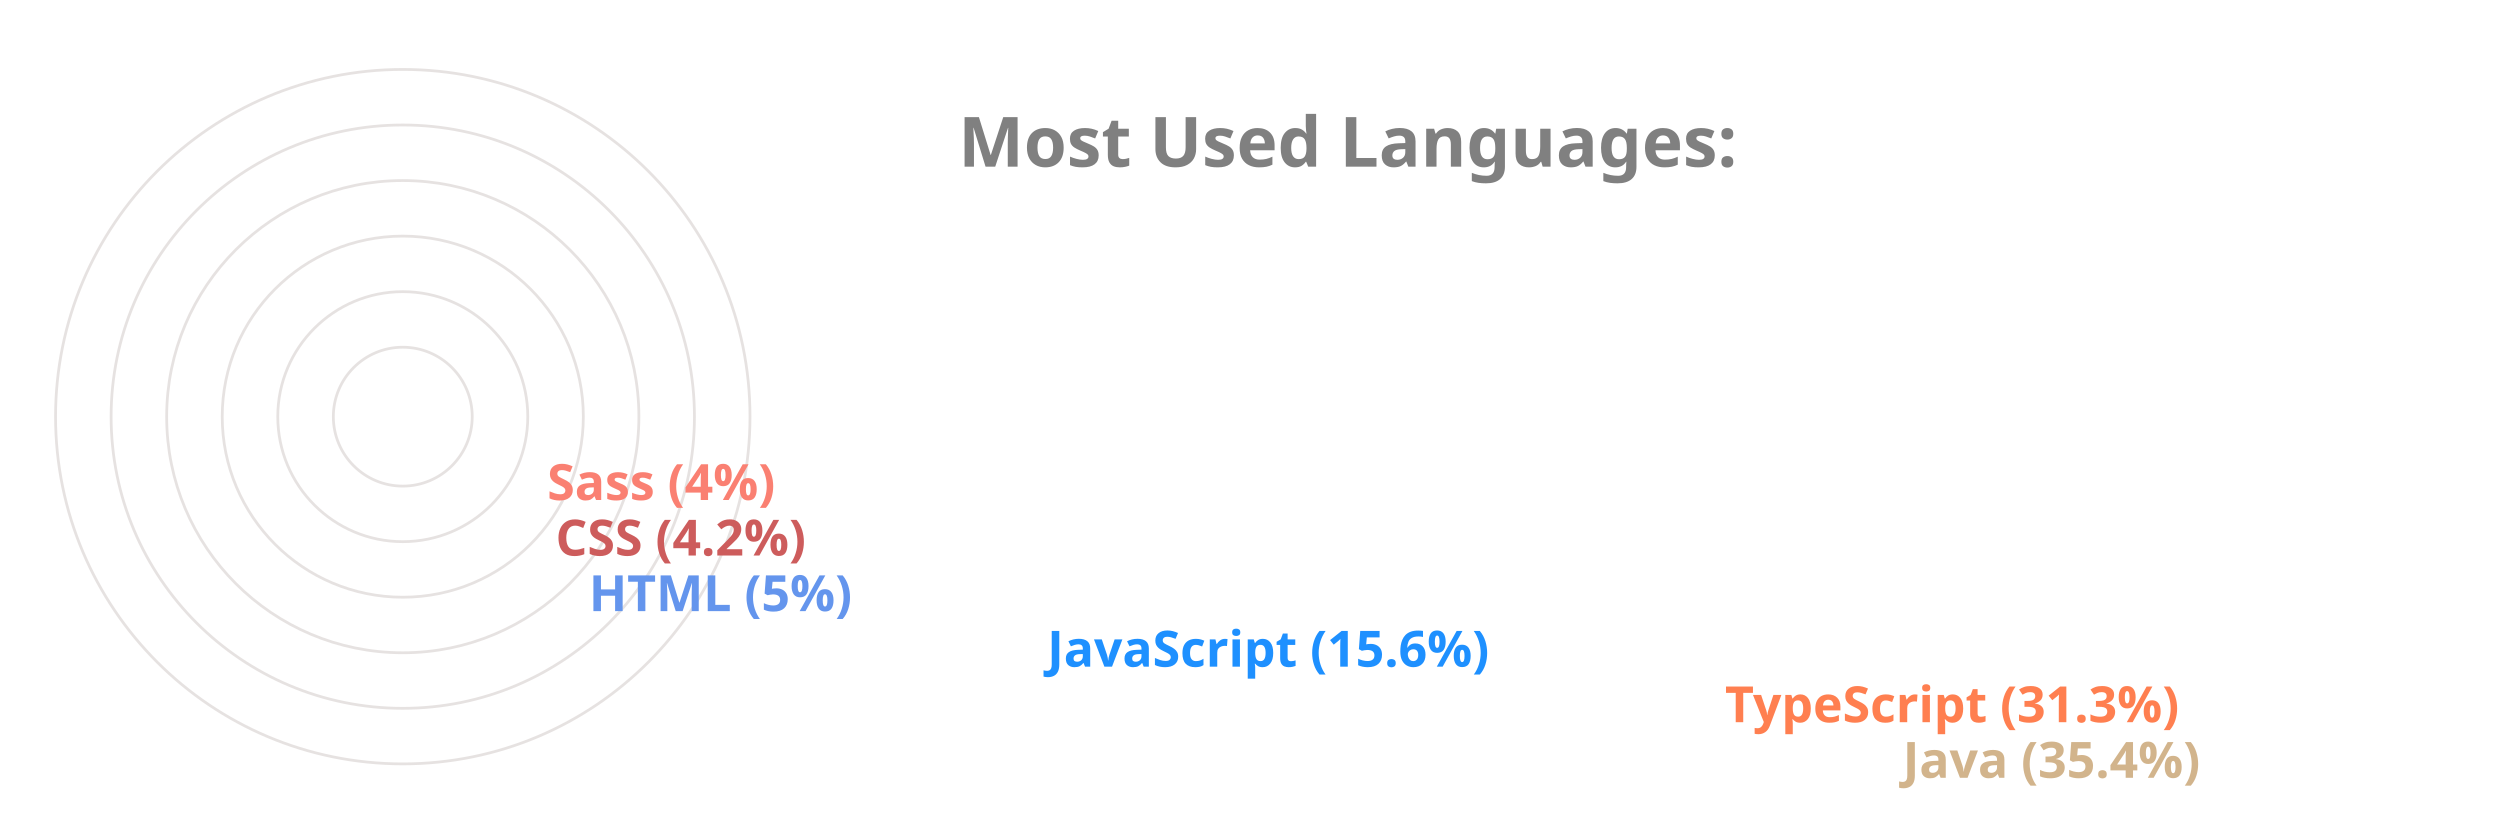
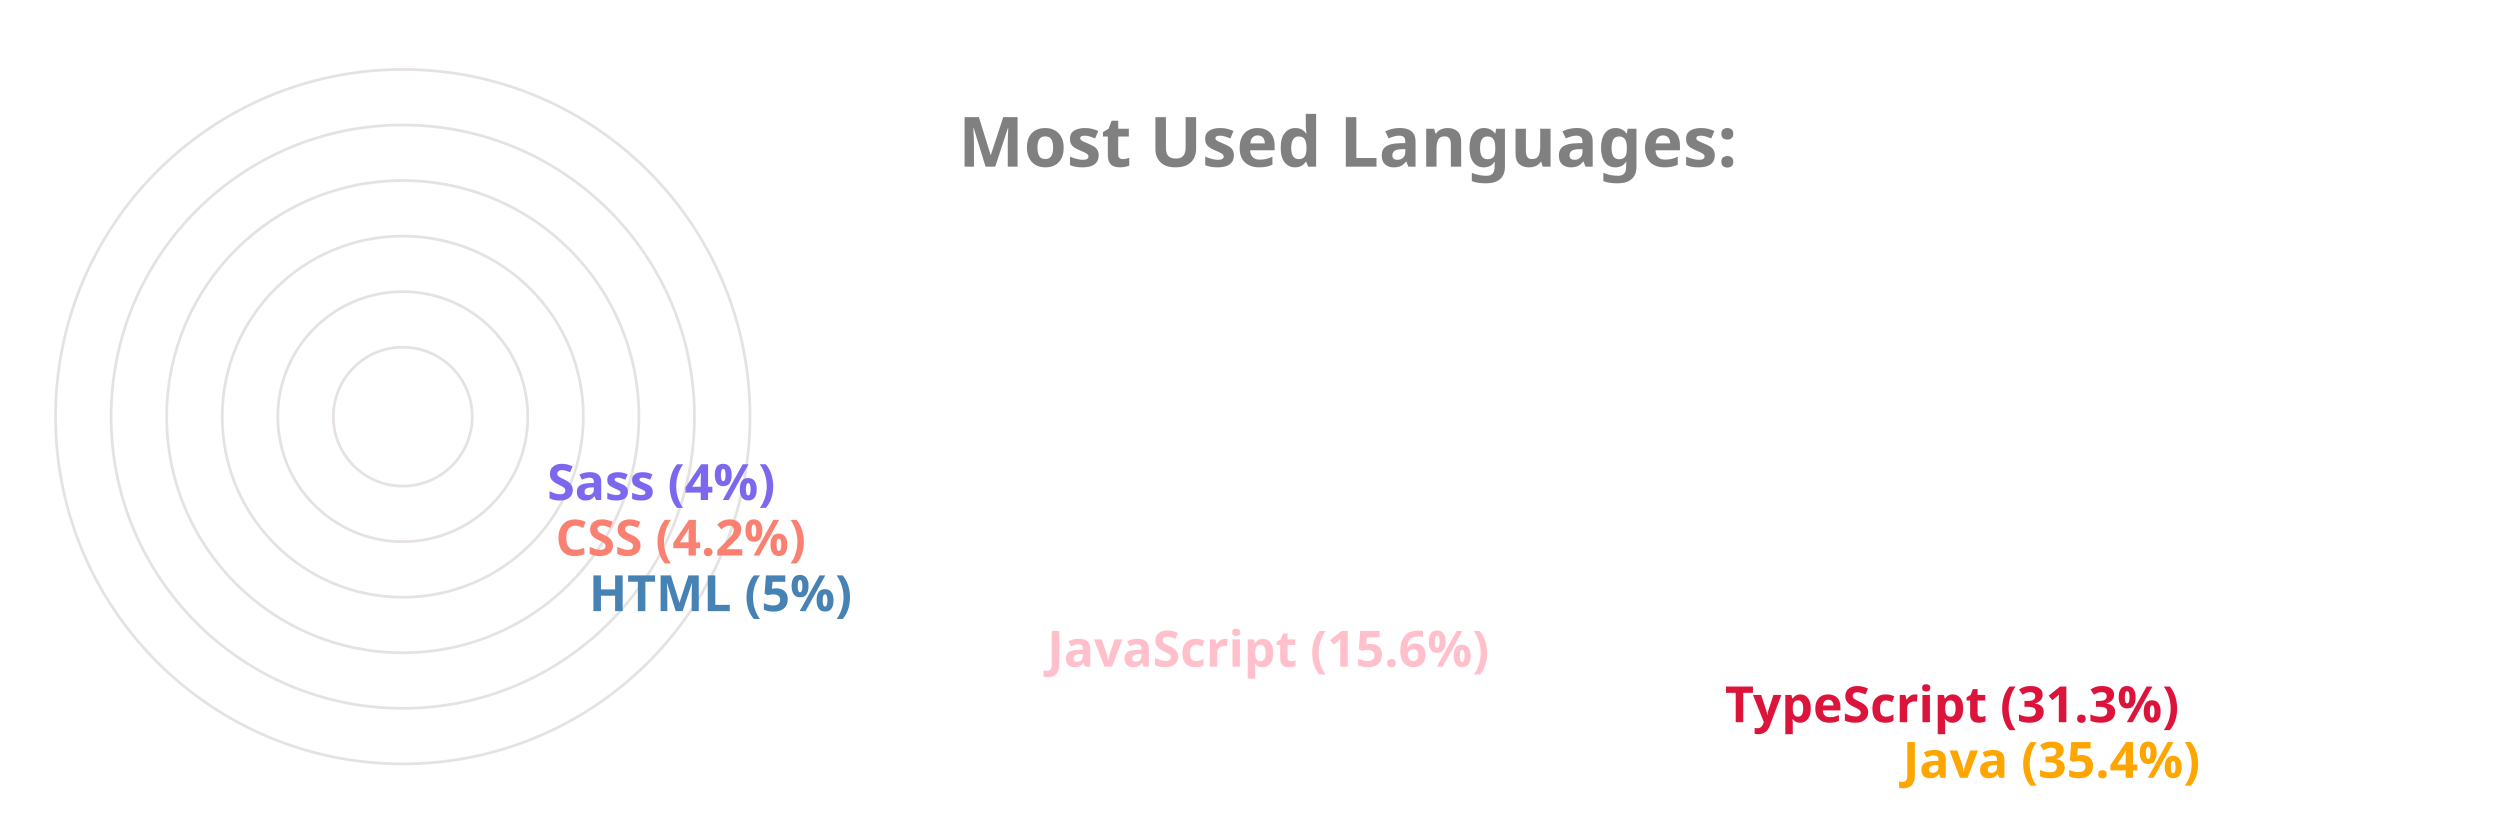
<svg xmlns="http://www.w3.org/2000/svg" viewBox="0 0 650 300" height="200px" width="600px">
  <style>
		.label {
			font: bold 25px sans-serif;
			color: #404040;
			-webkit-text-stroke: 1px white;
	  	}
		.name {
			font: bold 18px sans-serif;
			color: #404040;
	  	}

		.line {
			stroke-dasharray: 1000;
			stroke-dashoffset: 1000;
			animation: dash 3.5s ease-in-out forwards;	
			animation-iteration-count: infinite;
			animation-direction: alternate-reverse;
		}

		.path {
			stroke-dasharray: 1000;
			stroke-dashoffset: 1000;
			animation: dash 3.5s ease-in-out forwards;	
			animation-iteration-count: infinite;
			animation-direction: alternate-reverse;
		}
		  
		@keyframes dash {
			to {
				stroke-dashoffset: 0;
			}
		}

	</style>
  <g stroke="#E6E2E1" fill="none" stroke-width="1">
    <circle cx="20" cy="150" r="125" />
    <circle cx="20" cy="150" r="105" />
    <circle cx="20" cy="150" r="85" />
    <circle cx="20" cy="150" r="65" />
    <circle cx="20" cy="150" r="45" />
    <circle cx="20" cy="150" r="25" />
  </g>
  <g fill="none" stroke-width="20" class="line">
-     <line x2="550" y2="275" x1="20" y1="275" stroke="Tan" />
-     <line x2="486" y2="255" x1="20" y1="255" stroke="Coral" />
-     <line x2="242" y2="235" x1="20" y1="235" stroke="DodgerBlue" />
-     <line x2="77" y2="215" x1="20" y1="215" stroke="CornflowerBlue" />
-     <line x2="65" y2="195" x1="20" y1="195" stroke="IndianRed" />
-     <line x2="62" y2="175" x1="20" y1="175" stroke="Salmon" />
+     <line x2="550" y2="275" x1="20" y1="275" stroke="Orange" />
+     <line x2="486" y2="255" x1="20" y1="255" stroke="Crimson" />
+     <line x2="242" y2="235" x1="20" y1="235" stroke="Pink" />
+     <line x2="77" y2="215" x1="20" y1="215" stroke="SteelBlue" />
+     <line x2="65" y2="195" x1="20" y1="195" stroke="Salmon" />
+     <line x2="62" y2="175" x1="20" y1="175" stroke="MediumSlateBlue" />
  </g>
  <g fill="none" stroke-width="20" stroke-linecap="round" class="path">
-     <path d="M 20 275 A 125 125 45 0 1 -82 78" stroke="Tan" />
-     <path d="M 20 255 A 105 105 45 0 1 -70 95" stroke="Coral" />
-     <path d="M 20 235 A 85 85 45 0 1 -61 126" stroke="DodgerBlue" />
-     <path d="M 20 215 A 65 65 45 0 1 -44 144" stroke="CornflowerBlue" />
-     <path d="M 20 195 A 45 45 45 0 1 -24 146" stroke="IndianRed" />
-     <path d="M 20 175 A 25 25 45 0 1 -4 148" stroke="Salmon" />
+     <path d="M 20 275 A 125 125 45 0 1 -82 78" stroke="Orange" />
+     <path d="M 20 255 A 105 105 45 0 1 -70 95" stroke="Crimson" />
+     <path d="M 20 235 A 85 85 45 0 1 -61 126" stroke="Pink" />
+     <path d="M 20 215 A 65 65 45 0 1 -44 144" stroke="SteelBlue" />
+     <path d="M 20 195 A 45 45 45 0 1 -24 146" stroke="Salmon" />
+     <path d="M 20 175 A 25 25 45 0 1 -4 148" stroke="MediumSlateBlue" />
  </g>
  <g class="name">
-     <text x="560" y="280" fill="Tan">Java (35.4%)</text>
-     <text x="496" y="260" fill="Coral">TypeScript (31.3%)</text>
-     <text x="252" y="240" fill="DodgerBlue">JavaScript (15.6%)</text>
-     <text x="87" y="220" fill="CornflowerBlue">HTML (5%)</text>
-     <text x="75" y="200" fill="IndianRed">CSS (4.2%)</text>
-     <text x="72" y="180" fill="Salmon">Sass (4%)</text>
+     <text x="560" y="280" fill="Orange">Java (35.4%)</text>
+     <text x="496" y="260" fill="Crimson">TypeScript (31.3%)</text>
+     <text x="252" y="240" fill="Pink">JavaScript (15.6%)</text>
+     <text x="87" y="220" fill="SteelBlue">HTML (5%)</text>
+     <text x="75" y="200" fill="Salmon">CSS (4.2%)</text>
+     <text x="72" y="180" fill="MediumSlateBlue">Sass (4%)</text>
  </g>
  <g class="label">
    <text x="220" y="60" fill="grey">Most Used Languages:</text>
  </g>
</svg>
